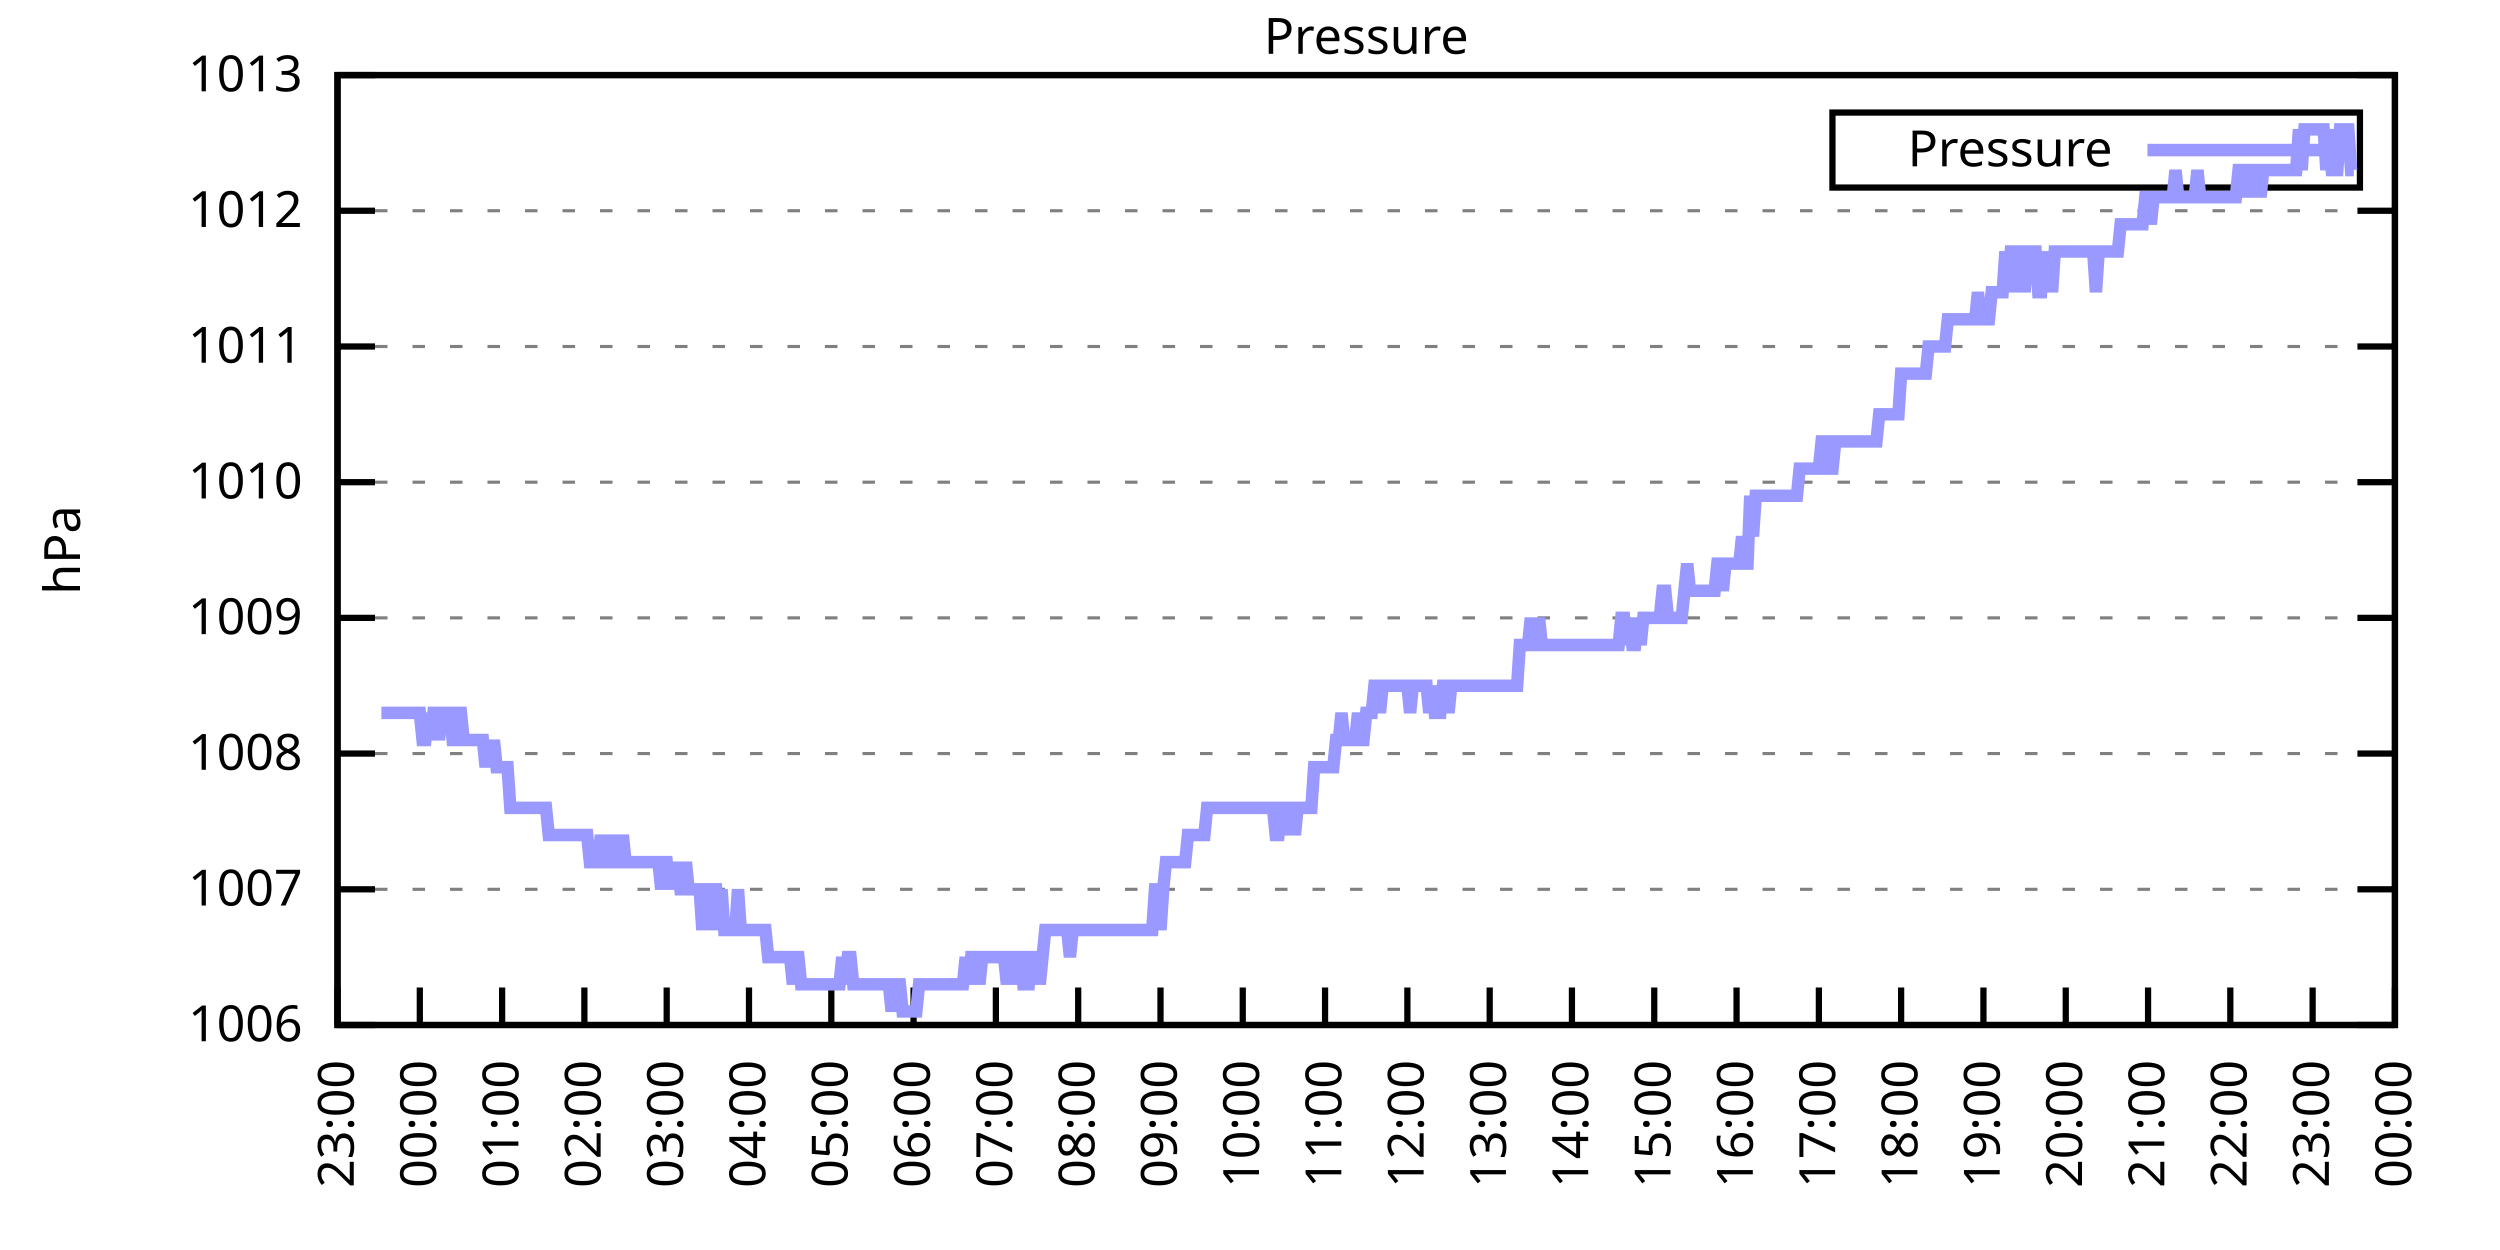
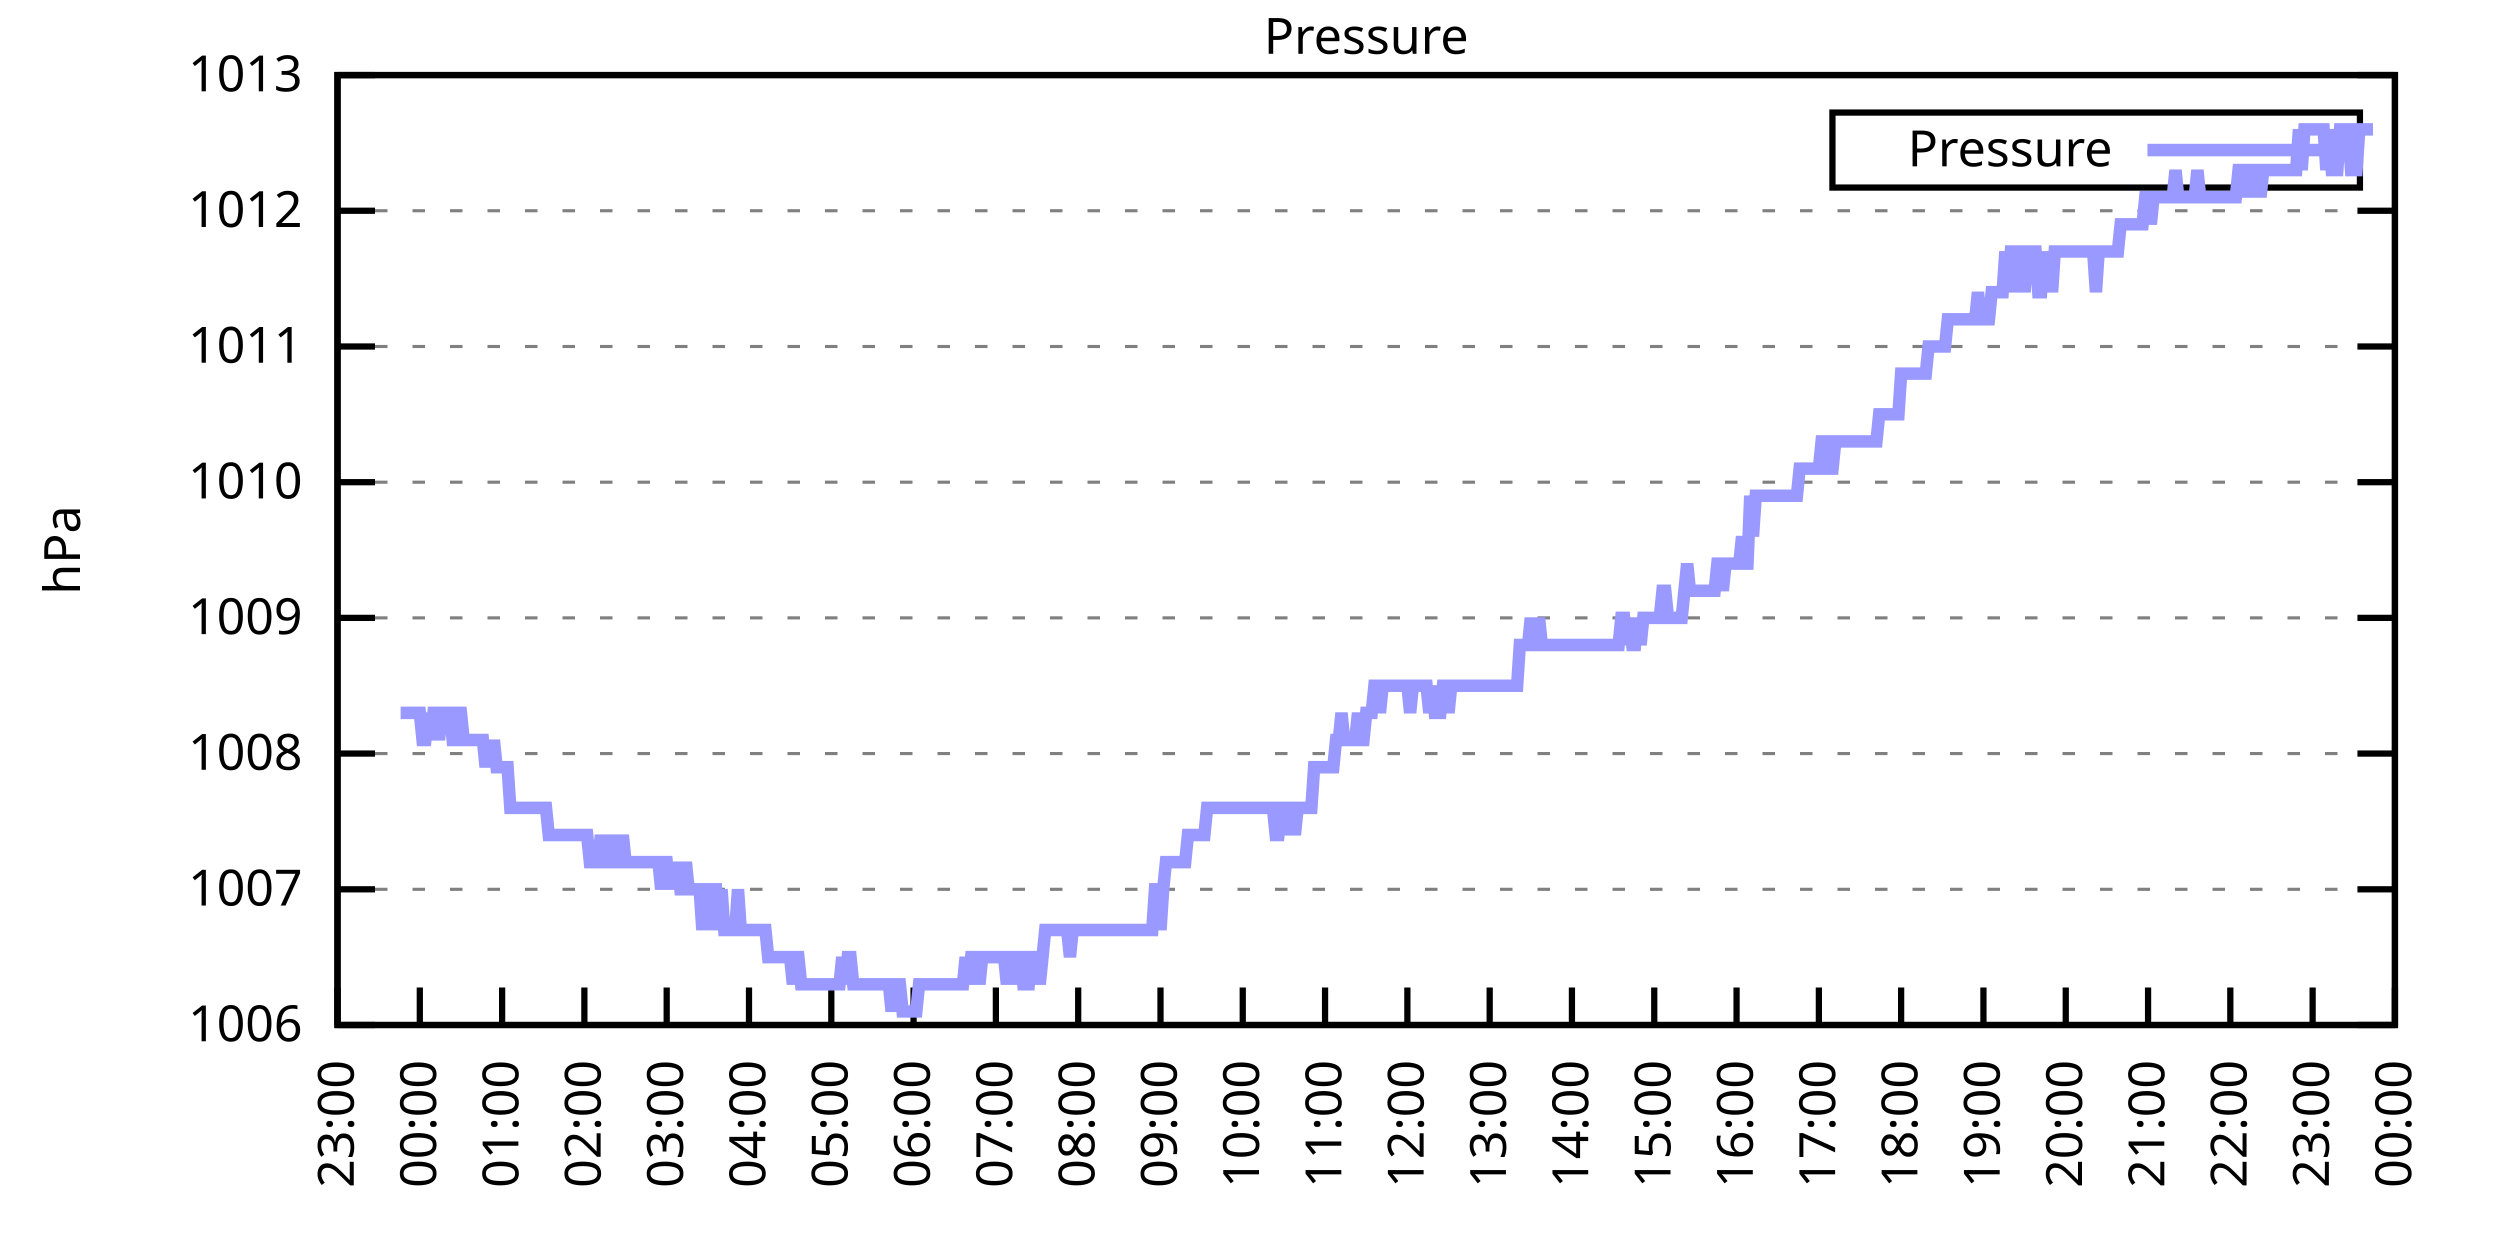
<svg xmlns="http://www.w3.org/2000/svg" xmlns:xlink="http://www.w3.org/1999/xlink" width="400" height="200" viewBox="0 0 400 200">
  <g id="gnuplot_canvas">
    <rect x="0" y="0" width="400" height="200" fill="none" />
    <defs>
      <circle id="gpDot" r="0.5" stroke-width="0.5" stroke="currentColor" />
      <path id="gpPt0" stroke-width="0.333" stroke="currentColor" d="M-1,0 h2 M0,-1 v2" />
      <path id="gpPt1" stroke-width="0.333" stroke="currentColor" d="M-1,-1 L1,1 M1,-1 L-1,1" />
      <path id="gpPt2" stroke-width="0.333" stroke="currentColor" d="M-1,0 L1,0 M0,-1 L0,1 M-1,-1 L1,1 M-1,1 L1,-1" />
      <rect id="gpPt3" stroke-width="0.333" stroke="currentColor" x="-1" y="-1" width="2" height="2" />
      <rect id="gpPt4" stroke-width="0.333" stroke="currentColor" fill="currentColor" x="-1" y="-1" width="2" height="2" />
      <circle id="gpPt5" stroke-width="0.333" stroke="currentColor" cx="0" cy="0" r="1" />
      <use xlink:href="#gpPt5" id="gpPt6" fill="currentColor" stroke="none" />
      <path id="gpPt7" stroke-width="0.333" stroke="currentColor" d="M0,-1.33 L-1.33,0.67 L1.33,0.67 z" />
      <use xlink:href="#gpPt7" id="gpPt8" fill="currentColor" stroke="none" />
      <use xlink:href="#gpPt7" id="gpPt9" stroke="currentColor" transform="rotate(180)" />
      <use xlink:href="#gpPt9" id="gpPt10" fill="currentColor" stroke="none" />
      <use xlink:href="#gpPt3" id="gpPt11" stroke="currentColor" transform="rotate(45)" />
      <use xlink:href="#gpPt11" id="gpPt12" fill="currentColor" stroke="none" />
      <path id="gpPt13" stroke-width="0.333" stroke="currentColor" d="M0,1.330 L1.265,0.411 L0.782,-1.067 L-0.782,-1.076 L-1.265,0.411 z" />
      <use xlink:href="#gpPt13" id="gpPt14" fill="currentColor" stroke="none" />
      <filter id="textbox" filterUnits="objectBoundingBox" x="0" y="0" height="1" width="1">
        <feFlood flood-color="white" flood-opacity="1" result="bgnd" />
        <feComposite in="SourceGraphic" in2="bgnd" operator="atop" />
      </filter>
      <filter id="greybox" filterUnits="objectBoundingBox" x="0" y="0" height="1" width="1">
        <feFlood flood-color="lightgrey" flood-opacity="1" result="grey" />
        <feComposite in="SourceGraphic" in2="grey" operator="atop" />
      </filter>
    </defs>
    <g fill="none" color="white" stroke="currentColor" stroke-width="1.00" stroke-linecap="butt" stroke-linejoin="miter">
</g>
    <g fill="none" color="black" stroke="currentColor" stroke-width="1.00" stroke-linecap="butt" stroke-linejoin="miter">
      <g stroke="none" shape-rendering="crispEdges">
        <polygon fill="rgb(255, 255, 255)" points="54.00,164.00 383.18,164.00 383.18,12.02 54.00,12.02 " />
      </g>
    </g>
    <g fill="none" color="black" stroke="currentColor" stroke-width="1.00" stroke-linecap="butt" stroke-linejoin="miter">
</g>
    <g fill="none" color="black" stroke="black" stroke-width="0.50" stroke-linecap="butt" stroke-linejoin="miter">
</g>
    <g fill="none" color="gray" stroke="currentColor" stroke-width="0.50" stroke-linecap="butt" stroke-linejoin="miter">
      <path stroke="gray" stroke-dasharray="2,4" class="gridline" d="M54.00,164.00 L383.19,164.00  " />
    </g>
    <g fill="none" color="gray" stroke="gray" stroke-width="1.00" stroke-linecap="butt" stroke-linejoin="miter">
</g>
    <g fill="none" color="black" stroke="currentColor" stroke-width="1.00" stroke-linecap="butt" stroke-linejoin="miter">
      <path stroke="black" d="M54.00,164.00 L60.00,164.00 M383.19,164.00 L377.19,164.00  " />
      <g transform="translate(48.40,166.60)" stroke="none" fill="black" font-family="Sans" font-size="8.00" text-anchor="end">
        <text>
          <tspan font-family="Sans"> 1006</tspan>
        </text>
      </g>
    </g>
    <g fill="none" color="black" stroke="currentColor" stroke-width="1.00" stroke-linecap="butt" stroke-linejoin="miter">
</g>
    <g fill="none" color="black" stroke="black" stroke-width="0.50" stroke-linecap="butt" stroke-linejoin="miter">
</g>
    <g fill="none" color="gray" stroke="currentColor" stroke-width="0.50" stroke-linecap="butt" stroke-linejoin="miter">
      <path stroke="gray" stroke-dasharray="2,4" class="gridline" d="M54.00,142.29 L383.19,142.29  " />
    </g>
    <g fill="none" color="gray" stroke="gray" stroke-width="1.00" stroke-linecap="butt" stroke-linejoin="miter">
</g>
    <g fill="none" color="black" stroke="currentColor" stroke-width="1.00" stroke-linecap="butt" stroke-linejoin="miter">
      <path stroke="black" d="M54.00,142.29 L60.00,142.29 M383.19,142.29 L377.19,142.29  " />
      <g transform="translate(48.40,144.89)" stroke="none" fill="black" font-family="Sans" font-size="8.00" text-anchor="end">
        <text>
          <tspan font-family="Sans"> 1007</tspan>
        </text>
      </g>
    </g>
    <g fill="none" color="black" stroke="currentColor" stroke-width="1.00" stroke-linecap="butt" stroke-linejoin="miter">
</g>
    <g fill="none" color="black" stroke="black" stroke-width="0.50" stroke-linecap="butt" stroke-linejoin="miter">
</g>
    <g fill="none" color="gray" stroke="currentColor" stroke-width="0.50" stroke-linecap="butt" stroke-linejoin="miter">
      <path stroke="gray" stroke-dasharray="2,4" class="gridline" d="M54.00,120.57 L383.19,120.57  " />
    </g>
    <g fill="none" color="gray" stroke="gray" stroke-width="1.00" stroke-linecap="butt" stroke-linejoin="miter">
</g>
    <g fill="none" color="black" stroke="currentColor" stroke-width="1.00" stroke-linecap="butt" stroke-linejoin="miter">
      <path stroke="black" d="M54.00,120.57 L60.00,120.57 M383.19,120.57 L377.19,120.57  " />
      <g transform="translate(48.40,123.17)" stroke="none" fill="black" font-family="Sans" font-size="8.00" text-anchor="end">
        <text>
          <tspan font-family="Sans"> 1008</tspan>
        </text>
      </g>
    </g>
    <g fill="none" color="black" stroke="currentColor" stroke-width="1.00" stroke-linecap="butt" stroke-linejoin="miter">
</g>
    <g fill="none" color="black" stroke="black" stroke-width="0.50" stroke-linecap="butt" stroke-linejoin="miter">
</g>
    <g fill="none" color="gray" stroke="currentColor" stroke-width="0.50" stroke-linecap="butt" stroke-linejoin="miter">
      <path stroke="gray" stroke-dasharray="2,4" class="gridline" d="M54.00,98.86 L383.19,98.86  " />
    </g>
    <g fill="none" color="gray" stroke="gray" stroke-width="1.00" stroke-linecap="butt" stroke-linejoin="miter">
</g>
    <g fill="none" color="black" stroke="currentColor" stroke-width="1.00" stroke-linecap="butt" stroke-linejoin="miter">
      <path stroke="black" d="M54.00,98.86 L60.00,98.86 M383.19,98.86 L377.19,98.86  " />
      <g transform="translate(48.40,101.46)" stroke="none" fill="black" font-family="Sans" font-size="8.00" text-anchor="end">
        <text>
          <tspan font-family="Sans"> 1009</tspan>
        </text>
      </g>
    </g>
    <g fill="none" color="black" stroke="currentColor" stroke-width="1.00" stroke-linecap="butt" stroke-linejoin="miter">
</g>
    <g fill="none" color="black" stroke="black" stroke-width="0.50" stroke-linecap="butt" stroke-linejoin="miter">
</g>
    <g fill="none" color="gray" stroke="currentColor" stroke-width="0.50" stroke-linecap="butt" stroke-linejoin="miter">
      <path stroke="gray" stroke-dasharray="2,4" class="gridline" d="M54.00,77.15 L383.19,77.15  " />
    </g>
    <g fill="none" color="gray" stroke="gray" stroke-width="1.00" stroke-linecap="butt" stroke-linejoin="miter">
</g>
    <g fill="none" color="black" stroke="currentColor" stroke-width="1.00" stroke-linecap="butt" stroke-linejoin="miter">
      <path stroke="black" d="M54.00,77.15 L60.00,77.15 M383.19,77.15 L377.19,77.15  " />
      <g transform="translate(48.40,79.75)" stroke="none" fill="black" font-family="Sans" font-size="8.00" text-anchor="end">
        <text>
          <tspan font-family="Sans"> 1010</tspan>
        </text>
      </g>
    </g>
    <g fill="none" color="black" stroke="currentColor" stroke-width="1.00" stroke-linecap="butt" stroke-linejoin="miter">
</g>
    <g fill="none" color="black" stroke="black" stroke-width="0.50" stroke-linecap="butt" stroke-linejoin="miter">
</g>
    <g fill="none" color="gray" stroke="currentColor" stroke-width="0.50" stroke-linecap="butt" stroke-linejoin="miter">
      <path stroke="gray" stroke-dasharray="2,4" class="gridline" d="M54.00,55.44 L383.19,55.44  " />
    </g>
    <g fill="none" color="gray" stroke="gray" stroke-width="1.00" stroke-linecap="butt" stroke-linejoin="miter">
</g>
    <g fill="none" color="black" stroke="currentColor" stroke-width="1.00" stroke-linecap="butt" stroke-linejoin="miter">
      <path stroke="black" d="M54.00,55.44 L60.00,55.44 M383.19,55.44 L377.19,55.44  " />
      <g transform="translate(48.40,58.04)" stroke="none" fill="black" font-family="Sans" font-size="8.00" text-anchor="end">
        <text>
          <tspan font-family="Sans"> 1011</tspan>
        </text>
      </g>
    </g>
    <g fill="none" color="black" stroke="currentColor" stroke-width="1.00" stroke-linecap="butt" stroke-linejoin="miter">
</g>
    <g fill="none" color="black" stroke="black" stroke-width="0.50" stroke-linecap="butt" stroke-linejoin="miter">
</g>
    <g fill="none" color="gray" stroke="currentColor" stroke-width="0.50" stroke-linecap="butt" stroke-linejoin="miter">
      <path stroke="gray" stroke-dasharray="2,4" class="gridline" d="M54.00,33.72 L383.19,33.72  " />
    </g>
    <g fill="none" color="gray" stroke="gray" stroke-width="1.00" stroke-linecap="butt" stroke-linejoin="miter">
</g>
    <g fill="none" color="black" stroke="currentColor" stroke-width="1.00" stroke-linecap="butt" stroke-linejoin="miter">
      <path stroke="black" d="M54.00,33.72 L60.00,33.72 M383.19,33.72 L377.19,33.72  " />
      <g transform="translate(48.40,36.32)" stroke="none" fill="black" font-family="Sans" font-size="8.00" text-anchor="end">
        <text>
          <tspan font-family="Sans"> 1012</tspan>
        </text>
      </g>
    </g>
    <g fill="none" color="black" stroke="currentColor" stroke-width="1.00" stroke-linecap="butt" stroke-linejoin="miter">
</g>
    <g fill="none" color="black" stroke="black" stroke-width="0.50" stroke-linecap="butt" stroke-linejoin="miter">
</g>
    <g fill="none" color="gray" stroke="currentColor" stroke-width="0.50" stroke-linecap="butt" stroke-linejoin="miter">
      <path stroke="gray" stroke-dasharray="2,4" class="gridline" d="M54.00,12.01 L383.19,12.01  " />
    </g>
    <g fill="none" color="gray" stroke="gray" stroke-width="1.00" stroke-linecap="butt" stroke-linejoin="miter">
</g>
    <g fill="none" color="black" stroke="currentColor" stroke-width="1.00" stroke-linecap="butt" stroke-linejoin="miter">
      <path stroke="black" d="M54.00,12.01 L60.00,12.01 M383.19,12.01 L377.19,12.01  " />
      <g transform="translate(48.40,14.61)" stroke="none" fill="black" font-family="Sans" font-size="8.00" text-anchor="end">
        <text>
          <tspan font-family="Sans"> 1013</tspan>
        </text>
      </g>
    </g>
    <g fill="none" color="black" stroke="currentColor" stroke-width="1.00" stroke-linecap="butt" stroke-linejoin="miter">
      <path stroke="black" d="M54.00,164.00 L54.00,158.00  " />
      <g transform="translate(56.60,169.60) rotate(270.00)" stroke="none" fill="black" font-family="Sans" font-size="8.00" text-anchor="end">
        <text>
          <tspan font-family="Sans">23:00</tspan>
        </text>
      </g>
    </g>
    <g fill="none" color="black" stroke="currentColor" stroke-width="1.00" stroke-linecap="butt" stroke-linejoin="miter">
      <path stroke="black" d="M67.17,164.00 L67.17,158.00  " />
      <g transform="translate(69.77,169.60) rotate(270.00)" stroke="none" fill="black" font-family="Sans" font-size="8.00" text-anchor="end">
        <text>
          <tspan font-family="Sans">00:00</tspan>
        </text>
      </g>
    </g>
    <g fill="none" color="black" stroke="currentColor" stroke-width="1.00" stroke-linecap="butt" stroke-linejoin="miter">
      <path stroke="black" d="M80.34,164.00 L80.34,158.00  " />
      <g transform="translate(82.94,169.60) rotate(270.00)" stroke="none" fill="black" font-family="Sans" font-size="8.00" text-anchor="end">
        <text>
          <tspan font-family="Sans">01:00</tspan>
        </text>
      </g>
    </g>
    <g fill="none" color="black" stroke="currentColor" stroke-width="1.00" stroke-linecap="butt" stroke-linejoin="miter">
      <path stroke="black" d="M93.50,164.00 L93.50,158.00  " />
      <g transform="translate(96.10,169.60) rotate(270.00)" stroke="none" fill="black" font-family="Sans" font-size="8.00" text-anchor="end">
        <text>
          <tspan font-family="Sans">02:00</tspan>
        </text>
      </g>
    </g>
    <g fill="none" color="black" stroke="currentColor" stroke-width="1.00" stroke-linecap="butt" stroke-linejoin="miter">
      <path stroke="black" d="M106.67,164.00 L106.67,158.00  " />
      <g transform="translate(109.27,169.60) rotate(270.00)" stroke="none" fill="black" font-family="Sans" font-size="8.00" text-anchor="end">
        <text>
          <tspan font-family="Sans">03:00</tspan>
        </text>
      </g>
    </g>
    <g fill="none" color="black" stroke="currentColor" stroke-width="1.00" stroke-linecap="butt" stroke-linejoin="miter">
      <path stroke="black" d="M119.84,164.00 L119.84,158.00  " />
      <g transform="translate(122.44,169.60) rotate(270.00)" stroke="none" fill="black" font-family="Sans" font-size="8.00" text-anchor="end">
        <text>
          <tspan font-family="Sans">04:00</tspan>
        </text>
      </g>
    </g>
    <g fill="none" color="black" stroke="currentColor" stroke-width="1.00" stroke-linecap="butt" stroke-linejoin="miter">
      <path stroke="black" d="M133.01,164.00 L133.01,158.00  " />
      <g transform="translate(135.61,169.60) rotate(270.00)" stroke="none" fill="black" font-family="Sans" font-size="8.00" text-anchor="end">
        <text>
          <tspan font-family="Sans">05:00</tspan>
        </text>
      </g>
    </g>
    <g fill="none" color="black" stroke="currentColor" stroke-width="1.00" stroke-linecap="butt" stroke-linejoin="miter">
      <path stroke="black" d="M146.17,164.00 L146.17,158.00  " />
      <g transform="translate(148.77,169.60) rotate(270.00)" stroke="none" fill="black" font-family="Sans" font-size="8.00" text-anchor="end">
        <text>
          <tspan font-family="Sans">06:00</tspan>
        </text>
      </g>
    </g>
    <g fill="none" color="black" stroke="currentColor" stroke-width="1.00" stroke-linecap="butt" stroke-linejoin="miter">
      <path stroke="black" d="M159.34,164.00 L159.34,158.00  " />
      <g transform="translate(161.94,169.60) rotate(270.00)" stroke="none" fill="black" font-family="Sans" font-size="8.00" text-anchor="end">
        <text>
          <tspan font-family="Sans">07:00</tspan>
        </text>
      </g>
    </g>
    <g fill="none" color="black" stroke="currentColor" stroke-width="1.00" stroke-linecap="butt" stroke-linejoin="miter">
      <path stroke="black" d="M172.51,164.00 L172.51,158.00  " />
      <g transform="translate(175.11,169.60) rotate(270.00)" stroke="none" fill="black" font-family="Sans" font-size="8.00" text-anchor="end">
        <text>
          <tspan font-family="Sans">08:00</tspan>
        </text>
      </g>
    </g>
    <g fill="none" color="black" stroke="currentColor" stroke-width="1.00" stroke-linecap="butt" stroke-linejoin="miter">
      <path stroke="black" d="M185.68,164.00 L185.68,158.00  " />
      <g transform="translate(188.28,169.60) rotate(270.00)" stroke="none" fill="black" font-family="Sans" font-size="8.00" text-anchor="end">
        <text>
          <tspan font-family="Sans">09:00</tspan>
        </text>
      </g>
    </g>
    <g fill="none" color="black" stroke="currentColor" stroke-width="1.00" stroke-linecap="butt" stroke-linejoin="miter">
      <path stroke="black" d="M198.84,164.00 L198.84,158.00  " />
      <g transform="translate(201.44,169.60) rotate(270.00)" stroke="none" fill="black" font-family="Sans" font-size="8.00" text-anchor="end">
        <text>
          <tspan font-family="Sans">10:00</tspan>
        </text>
      </g>
    </g>
    <g fill="none" color="black" stroke="currentColor" stroke-width="1.00" stroke-linecap="butt" stroke-linejoin="miter">
      <path stroke="black" d="M212.01,164.00 L212.01,158.00  " />
      <g transform="translate(214.61,169.60) rotate(270.00)" stroke="none" fill="black" font-family="Sans" font-size="8.00" text-anchor="end">
        <text>
          <tspan font-family="Sans">11:00</tspan>
        </text>
      </g>
    </g>
    <g fill="none" color="black" stroke="currentColor" stroke-width="1.00" stroke-linecap="butt" stroke-linejoin="miter">
      <path stroke="black" d="M225.18,164.00 L225.18,158.00  " />
      <g transform="translate(227.78,169.60) rotate(270.00)" stroke="none" fill="black" font-family="Sans" font-size="8.00" text-anchor="end">
        <text>
          <tspan font-family="Sans">12:00</tspan>
        </text>
      </g>
    </g>
    <g fill="none" color="black" stroke="currentColor" stroke-width="1.00" stroke-linecap="butt" stroke-linejoin="miter">
      <path stroke="black" d="M238.35,164.00 L238.35,158.00  " />
      <g transform="translate(240.95,169.60) rotate(270.00)" stroke="none" fill="black" font-family="Sans" font-size="8.00" text-anchor="end">
        <text>
          <tspan font-family="Sans">13:00</tspan>
        </text>
      </g>
    </g>
    <g fill="none" color="black" stroke="currentColor" stroke-width="1.00" stroke-linecap="butt" stroke-linejoin="miter">
      <path stroke="black" d="M251.51,164.00 L251.51,158.00  " />
      <g transform="translate(254.11,169.60) rotate(270.00)" stroke="none" fill="black" font-family="Sans" font-size="8.00" text-anchor="end">
        <text>
          <tspan font-family="Sans">14:00</tspan>
        </text>
      </g>
    </g>
    <g fill="none" color="black" stroke="currentColor" stroke-width="1.00" stroke-linecap="butt" stroke-linejoin="miter">
      <path stroke="black" d="M264.68,164.00 L264.68,158.00  " />
      <g transform="translate(267.28,169.60) rotate(270.00)" stroke="none" fill="black" font-family="Sans" font-size="8.00" text-anchor="end">
        <text>
          <tspan font-family="Sans">15:00</tspan>
        </text>
      </g>
    </g>
    <g fill="none" color="black" stroke="currentColor" stroke-width="1.00" stroke-linecap="butt" stroke-linejoin="miter">
      <path stroke="black" d="M277.85,164.00 L277.85,158.00  " />
      <g transform="translate(280.45,169.60) rotate(270.00)" stroke="none" fill="black" font-family="Sans" font-size="8.00" text-anchor="end">
        <text>
          <tspan font-family="Sans">16:00</tspan>
        </text>
      </g>
    </g>
    <g fill="none" color="black" stroke="currentColor" stroke-width="1.00" stroke-linecap="butt" stroke-linejoin="miter">
      <path stroke="black" d="M291.02,164.00 L291.02,158.00  " />
      <g transform="translate(293.62,169.60) rotate(270.00)" stroke="none" fill="black" font-family="Sans" font-size="8.00" text-anchor="end">
        <text>
          <tspan font-family="Sans">17:00</tspan>
        </text>
      </g>
    </g>
    <g fill="none" color="black" stroke="currentColor" stroke-width="1.00" stroke-linecap="butt" stroke-linejoin="miter">
      <path stroke="black" d="M304.18,164.00 L304.18,158.00  " />
      <g transform="translate(306.78,169.60) rotate(270.00)" stroke="none" fill="black" font-family="Sans" font-size="8.00" text-anchor="end">
        <text>
          <tspan font-family="Sans">18:00</tspan>
        </text>
      </g>
    </g>
    <g fill="none" color="black" stroke="currentColor" stroke-width="1.00" stroke-linecap="butt" stroke-linejoin="miter">
      <path stroke="black" d="M317.35,164.00 L317.35,158.00  " />
      <g transform="translate(319.95,169.60) rotate(270.00)" stroke="none" fill="black" font-family="Sans" font-size="8.00" text-anchor="end">
        <text>
          <tspan font-family="Sans">19:00</tspan>
        </text>
      </g>
    </g>
    <g fill="none" color="black" stroke="currentColor" stroke-width="1.00" stroke-linecap="butt" stroke-linejoin="miter">
      <path stroke="black" d="M330.52,164.00 L330.52,158.00  " />
      <g transform="translate(333.12,169.60) rotate(270.00)" stroke="none" fill="black" font-family="Sans" font-size="8.00" text-anchor="end">
        <text>
          <tspan font-family="Sans">20:00</tspan>
        </text>
      </g>
    </g>
    <g fill="none" color="black" stroke="currentColor" stroke-width="1.00" stroke-linecap="butt" stroke-linejoin="miter">
      <path stroke="black" d="M343.69,164.00 L343.69,158.00  " />
      <g transform="translate(346.29,169.60) rotate(270.00)" stroke="none" fill="black" font-family="Sans" font-size="8.00" text-anchor="end">
        <text>
          <tspan font-family="Sans">21:00</tspan>
        </text>
      </g>
    </g>
    <g fill="none" color="black" stroke="currentColor" stroke-width="1.00" stroke-linecap="butt" stroke-linejoin="miter">
      <path stroke="black" d="M356.85,164.00 L356.85,158.00  " />
      <g transform="translate(359.45,169.60) rotate(270.00)" stroke="none" fill="black" font-family="Sans" font-size="8.00" text-anchor="end">
        <text>
          <tspan font-family="Sans">22:00</tspan>
        </text>
      </g>
    </g>
    <g fill="none" color="black" stroke="currentColor" stroke-width="1.00" stroke-linecap="butt" stroke-linejoin="miter">
      <path stroke="black" d="M370.02,164.00 L370.02,158.00  " />
      <g transform="translate(372.62,169.60) rotate(270.00)" stroke="none" fill="black" font-family="Sans" font-size="8.00" text-anchor="end">
        <text>
          <tspan font-family="Sans">23:00</tspan>
        </text>
      </g>
    </g>
    <g fill="none" color="black" stroke="currentColor" stroke-width="1.00" stroke-linecap="butt" stroke-linejoin="miter">
      <path stroke="black" d="M383.19,164.00 L383.19,158.00  " />
      <g transform="translate(385.79,169.60) rotate(270.00)" stroke="none" fill="black" font-family="Sans" font-size="8.00" text-anchor="end">
        <text>
          <tspan font-family="Sans">00:00</tspan>
        </text>
      </g>
    </g>
    <g fill="none" color="black" stroke="currentColor" stroke-width="1.00" stroke-linecap="butt" stroke-linejoin="miter">
</g>
    <g fill="none" color="black" stroke="currentColor" stroke-width="1.00" stroke-linecap="butt" stroke-linejoin="miter">
      <path stroke="black" d="M54.00,12.01 L54.00,164.00 L383.19,164.00 L383.19,12.01 L54.00,12.01 Z  " />
    </g>
    <g fill="none" color="black" stroke="currentColor" stroke-width="1.00" stroke-linecap="butt" stroke-linejoin="miter">
</g>
    <g fill="none" color="black" stroke="currentColor" stroke-width="1.00" stroke-linecap="butt" stroke-linejoin="miter">
      <path stroke="black" d="M293.19,30.01 L293.19,18.01 L377.59,18.01 L377.59,30.01 L293.19,30.01 Z  " />
    </g>
    <g id="Pressure_plot_1">
      <g fill="none" color="white" stroke="black" stroke-width="2.00" stroke-linecap="butt" stroke-linejoin="miter">
</g>
      <g fill="none" color="black" stroke="currentColor" stroke-width="2.00" stroke-linecap="butt" stroke-linejoin="miter">
        <g transform="translate(337.99,26.61)" stroke="none" fill="black" font-family="Sans" font-size="8.00" text-anchor="end">
          <text>
            <tspan font-family="Sans">Pressure</tspan>
          </text>
        </g>
      </g>
      <g fill="none" color="black" stroke="currentColor" stroke-width="2.00" stroke-linecap="butt" stroke-linejoin="miter">
-         <path stroke="rgb(153, 153, 255)" d="M343.59,24.01 L371.99,24.01 M61.02,114.06 L61.46,114.06 L61.90,114.06 L62.34,114.06 L62.78,114.06 L63.22,114.06   L63.66,114.06 L64.10,114.06 L64.53,114.06 L64.97,114.06 L65.41,114.06 L65.85,114.06 L66.29,114.06 L66.73,114.06   L67.17,114.06 L67.61,118.40 L68.05,118.40 L68.48,114.06 L68.92,118.40 L69.36,114.06 L69.80,114.06 L70.24,118.40   L70.68,114.06 L71.12,114.06 L71.56,114.06 L72.00,114.06 L72.43,118.40 L72.87,118.40 L73.31,114.06 L73.75,114.06   L74.19,118.40 L74.63,118.40 L75.07,118.40 L75.51,118.40 L75.95,118.40 L76.38,118.40 L76.82,118.40 L77.26,118.40   L77.70,122.75 L78.14,118.40 L78.58,122.75 L79.02,118.40 L79.46,122.75 L79.90,122.75 L80.34,122.75 L80.77,122.75   L81.21,122.75 L81.65,129.26 L82.09,129.26 L82.53,129.26 L82.97,129.26 L83.41,129.26 L83.85,129.26 L84.29,129.26   L84.72,129.26 L85.16,129.26 L85.60,129.26 L86.04,129.26 L86.48,129.26 L86.92,129.26 L87.36,129.26 L87.80,133.60   L88.24,133.60 L88.67,133.60 L89.11,133.60 L89.55,133.60 L89.99,133.60 L90.43,133.60 L90.87,133.60 L91.31,133.60   L91.75,133.60 L92.19,133.60 L92.62,133.60 L93.06,133.60 L93.50,133.60 L93.94,133.60 L94.38,137.94 L94.82,137.94   L95.26,137.94 L95.70,137.94 L96.14,133.60 L96.58,137.94 L97.01,137.94 L97.45,133.60 L97.89,137.94 L98.33,133.60   L98.77,137.94 L99.21,137.94 L99.65,133.60 L100.09,137.94 L100.53,137.94 L100.96,137.94 L101.40,137.94 L101.84,137.94   L102.28,137.94 L102.72,137.94 L103.16,137.94 L103.60,137.94 L104.04,137.94 L104.48,137.94 L104.91,137.94 L105.35,137.94   L105.79,142.29 L106.23,137.94 L106.67,137.94 L107.11,142.29 L107.55,137.94 L107.99,142.29 L108.43,137.94 L108.87,142.29   L109.30,142.29 L109.74,137.94 L110.18,142.29 L110.62,142.29 L111.06,142.29 L111.50,142.29 L111.94,142.29 L112.38,148.80   L112.82,142.29 L113.25,148.80 L113.69,142.29 L114.13,142.29 L114.57,142.29 L115.01,148.80 L115.45,142.29 L115.89,148.80   L116.33,148.80 L116.77,148.80 L117.20,148.80 L117.64,148.80 L118.08,142.29 L118.52,148.80 L118.96,148.80 L119.40,148.80   L119.84,148.80 L120.28,148.80 L120.72,148.80 L121.15,148.80 L121.59,148.80 L122.03,148.80 L122.47,148.80 L122.91,153.14   L123.35,153.14 L123.79,153.14 L124.23,153.14 L124.67,153.14 L125.11,153.14 L125.54,153.14 L125.98,153.14 L126.42,153.14   L126.86,157.49 L127.30,153.14 L127.74,153.14 L128.18,157.49 L128.62,157.49 L129.06,157.49 L129.49,157.49 L129.93,157.49   L130.37,157.49 L130.81,157.49 L131.25,157.49 L131.69,157.49 L132.13,157.49 L132.57,157.49 L133.01,157.49 L133.44,157.49   L133.88,157.49 L134.32,157.49 L134.76,153.14 L135.20,157.49 L135.64,153.14 L136.08,153.14 L136.52,157.49 L136.96,157.49   L137.39,157.49 L137.83,157.49 L138.27,157.49 L138.71,157.49 L139.15,157.49 L139.59,157.49 L140.03,157.49 L140.47,157.49   L140.91,157.49 L141.35,157.49 L141.78,157.49 L142.22,157.49 L142.66,161.83 L143.10,157.49 L143.54,157.49 L143.98,157.49   L144.42,161.83 L144.86,161.83 L145.30,161.83 L145.73,161.83 L146.17,161.83 L146.61,161.83 L147.05,157.49 L147.49,157.49   L147.93,157.49 L148.37,157.49 L148.81,157.49 L149.25,157.49 L149.68,157.49 L150.12,157.49 L150.56,157.49 L151.00,157.49   L151.44,157.49 L151.88,157.49 L152.32,157.49 L152.76,157.49 L153.20,157.49 L153.63,157.49 L154.07,157.49 L154.51,153.14   L154.95,157.49 L155.39,153.14 L155.83,153.14 L156.27,153.14 L156.71,157.49 L157.15,153.14 L157.59,153.14 L158.02,153.14   L158.46,153.14 L158.90,153.14 L159.34,153.14 L159.78,153.14 L160.22,153.14 L160.66,153.14 L161.10,157.49 L161.54,153.14   L161.97,157.49 L162.41,153.14 L162.85,153.14 L163.29,153.14 L163.73,157.49 L164.17,157.49 L164.61,157.49 L165.05,153.14   L165.49,153.14 L165.92,153.14 L166.36,157.49 L166.80,153.14 L167.24,148.80 L167.68,148.80 L168.12,148.80 L168.56,148.80   L169.00,148.80 L169.44,148.80 L169.87,148.80 L170.31,148.80 L170.75,148.80 L171.19,153.14 L171.63,148.80 L172.07,148.80   L172.51,148.80 L172.95,148.80 L173.39,148.80 L173.83,148.80 L174.26,148.80 L174.70,148.80 L175.14,148.80 L175.58,148.80   L176.02,148.80 L176.46,148.80 L176.90,148.80 L177.34,148.80 L177.78,148.80 L178.21,148.80 L178.65,148.80 L179.09,148.80   L179.53,148.80 L179.97,148.80 L180.41,148.80 L180.85,148.80 L181.29,148.80 L181.73,148.80 L182.16,148.80 L182.60,148.80   L183.04,148.80 L183.48,148.80 L183.92,148.80 L184.36,148.80 L184.80,142.29 L185.24,142.29 L185.68,148.80 L186.11,142.29   L186.55,137.94 L186.99,137.94 L187.43,137.94 L187.87,137.94 L188.31,137.94 L188.75,137.94 L189.19,137.94 L189.63,137.94   L190.07,133.60 L190.50,133.60 L190.94,133.60 L191.38,133.60 L191.82,133.60 L192.26,133.60 L192.70,133.60 L193.14,129.26   L193.58,129.26 L194.02,129.26 L194.45,129.26 L194.89,129.26 L195.33,129.26 L195.77,129.26 L196.21,129.26 L196.65,129.26   L197.09,129.26 L197.53,129.26 L197.97,129.26 L198.40,129.26 L198.84,129.26 L199.28,129.26 L199.72,129.26 L200.16,129.26   L200.60,129.26 L201.04,129.26 L201.48,129.26 L201.92,129.26 L202.35,129.26 L202.79,129.26 L203.23,129.26 L203.67,129.26   L204.11,133.60 L204.55,133.60 L204.99,129.26 L205.43,129.26 L205.87,129.26 L206.31,133.60 L206.74,129.26 L207.18,133.60   L207.62,129.26 L208.06,129.26 L208.50,129.26 L208.94,129.26 L209.38,129.26 L209.82,129.26 L210.26,122.75 L210.69,122.75   L211.13,122.75 L211.57,122.75 L212.01,122.75 L212.45,122.75 L212.89,122.75 L213.33,122.75 L213.77,118.40 L214.21,118.40   L214.64,114.06 L215.08,118.40 L215.52,118.40 L215.96,118.40 L216.40,118.40 L216.84,118.40 L217.28,114.06 L217.72,118.40   L218.16,118.40 L218.60,114.06 L219.03,114.06 L219.47,114.06 L219.91,109.72 L220.35,109.72 L220.79,114.06 L221.23,109.72   L221.67,109.72 L222.11,109.72 L222.55,109.72 L222.98,109.72 L223.42,109.72 L223.86,109.72 L224.30,109.72 L224.74,109.72   L225.18,109.72 L225.62,114.06 L226.06,109.72 L226.50,109.72 L226.93,109.72 L227.37,109.72 L227.81,109.72 L228.25,109.72   L228.69,114.06 L229.13,109.72 L229.57,114.06 L230.01,114.06 L230.45,114.06 L230.88,109.72 L231.32,109.72 L231.76,114.06   L232.20,109.72 L232.64,109.72 L233.08,109.72 L233.52,109.72 L233.96,109.72 L234.40,109.72 L234.84,109.72 L235.27,109.72   L235.71,109.72 L236.15,109.72 L236.59,109.72 L237.03,109.72 L237.47,109.72 L237.91,109.72 L238.35,109.72 L238.79,109.72   L239.22,109.72 L239.66,109.72 L240.10,109.72 L240.54,109.72 L240.98,109.72 L241.42,109.72 L241.86,109.72 L242.30,109.72   L242.74,109.72 L243.17,103.20 L243.61,103.20 L244.05,103.20 L244.49,103.20 L244.93,98.86 L245.37,103.20 L245.81,103.20   L246.25,98.86 L246.69,103.20 L247.12,103.20 L247.56,103.20 L248.00,103.20 L248.44,103.20 L248.88,103.20 L249.32,103.20   L249.76,103.20 L250.20,103.20 L250.64,103.20 L251.08,103.20 L251.51,103.20 L251.95,103.20 L252.39,103.20 L252.83,103.20   L253.27,103.20 L253.71,103.20 L254.15,103.20 L254.59,103.20 L255.03,103.20 L255.46,103.20 L255.90,103.20 L256.34,103.20   L256.78,103.20 L257.22,103.20 L257.66,103.20 L258.10,103.20 L258.54,103.20 L258.98,103.20 L259.41,98.86 L259.85,98.86   L260.29,103.20 L260.73,98.86 L261.17,103.20 L261.61,103.20 L262.05,98.86 L262.49,103.20 L262.93,98.86 L263.36,98.86   L263.80,98.86 L264.24,98.86 L264.68,98.86 L265.12,98.86 L265.56,98.86 L266.00,94.52 L266.44,94.52 L266.88,98.86   L267.32,98.86 L267.75,98.86 L268.19,98.86 L268.63,98.86 L269.07,98.86 L269.51,94.52 L269.95,90.18 L270.39,94.52   L270.83,94.52 L271.27,94.52 L271.70,94.52 L272.14,94.52 L272.58,94.52 L273.02,94.52 L273.46,94.52 L273.90,94.52   L274.34,94.52 L274.78,90.18 L275.22,90.18 L275.65,94.52 L276.09,90.18 L276.53,90.18 L276.97,90.18 L277.41,90.18   L277.85,90.18 L278.29,90.18 L278.73,85.83 L279.17,90.18 L279.60,90.18 L280.04,79.32 L280.48,85.83 L280.92,79.32   L281.36,79.32 L281.80,79.32 L282.24,79.32 L282.68,79.32 L283.12,79.32 L283.56,79.32 L283.99,79.32 L284.43,79.32   L284.87,79.32 L285.31,79.32 L285.75,79.32 L286.19,79.32 L286.63,79.32 L287.07,79.32 L287.51,79.32 L287.94,74.98   L288.38,74.98 L288.82,74.98 L289.26,74.98 L289.70,74.98 L290.14,74.98 L290.58,74.98 L291.02,74.98 L291.46,70.63   L291.89,70.63 L292.33,74.98 L292.77,74.98 L293.21,74.98 L293.65,70.63 L294.09,70.63 L294.53,70.63 L294.97,70.63   L295.41,70.63 L295.84,70.63 L296.28,70.63 L296.72,70.63 L297.16,70.63 L297.60,70.63 L298.04,70.63 L298.48,70.63   L298.92,70.63 L299.36,70.63 L299.80,70.63 L300.23,70.63 L300.67,66.29 L301.11,66.29 L301.55,66.29 L301.99,66.29   L302.43,66.29 L302.87,66.29 L303.31,66.29 L303.75,66.29 L304.18,59.78 L304.62,59.78 L305.06,59.78 L305.50,59.78   L305.94,59.78 L306.38,59.78 L306.82,59.78 L307.26,59.78 L307.70,59.78 L308.13,59.78 L308.57,55.44 L309.01,55.44   L309.45,55.44 L309.89,55.44 L310.33,55.44 L310.77,55.44 L311.21,55.44 L311.65,51.09 L312.08,51.09 L312.52,51.09   L312.96,51.09 L313.40,51.09 L313.84,51.09 L314.28,51.09 L314.72,51.09 L315.16,51.09 L315.60,51.09 L316.04,51.09   L316.47,46.75 L316.91,51.09 L317.35,51.09 L317.79,51.09 L318.23,51.09 L318.67,46.75 L319.11,46.75 L319.55,46.75   L319.99,46.75 L320.42,46.75 L320.86,40.24 L321.30,46.75 L321.74,40.24 L322.18,40.24 L322.62,46.75 L323.06,40.24   L323.50,40.24 L323.94,46.75 L324.37,40.24 L324.81,40.24 L325.25,40.24 L325.69,40.24 L326.13,46.75 L326.57,46.75   L327.01,40.24 L327.45,46.75 L327.89,40.24 L328.33,46.75 L328.76,40.24 L329.20,40.24 L329.64,40.24 L330.08,40.24   L330.52,40.24 L330.96,40.24 L331.40,40.24 L331.84,40.24 L332.28,40.24 L332.71,40.24 L333.15,40.24 L333.59,40.24   L334.03,40.24 L334.47,40.24 L334.91,40.24 L335.35,46.75 L335.79,40.24 L336.23,40.24 L336.66,40.24 L337.10,40.24   L337.54,40.24 L337.98,40.24 L338.42,40.24 L338.86,40.24 L339.30,35.89 L339.74,35.89 L340.18,35.89 L340.61,35.89   L341.05,35.89 L341.49,35.89 L341.93,35.89 L342.37,35.89 L342.81,35.89 L343.25,31.55 L343.69,31.55 L344.13,35.89   L344.57,31.55 L345.00,31.55 L345.44,31.55 L345.88,31.55 L346.32,31.55 L346.76,31.55 L347.20,31.55 L347.64,31.55   L348.08,27.21 L348.52,31.55 L348.95,31.55 L349.39,31.55 L349.83,31.55 L350.27,31.55 L350.71,31.55 L351.15,31.55   L351.59,27.21 L352.03,31.55 L352.47,31.55 L352.90,31.55 L353.34,31.55 L353.78,31.55 L354.22,31.55 L354.66,31.55   L355.10,31.55 L355.54,31.55 L355.98,31.55 L356.42,31.55 L356.85,31.55 L357.29,31.55 L357.73,31.55 L358.17,27.21   L358.61,27.21 L359.05,31.55 L359.49,27.21 L359.93,31.55 L360.37,27.21 L360.81,27.21 L361.24,27.21 L361.68,31.55   L362.12,27.21 L362.56,27.21 L363.00,27.21 L363.44,27.21 L363.88,27.21 L364.32,27.21 L364.76,27.21 L365.19,27.21   L365.63,27.21 L366.07,27.21 L366.51,27.21 L366.95,27.21 L367.39,27.21 L367.83,20.70 L368.27,27.21 L368.71,20.70   L369.14,20.70 L369.58,20.70 L370.02,20.70 L370.46,20.70 L370.90,20.70 L371.34,20.70 L371.78,20.70 L372.22,27.21   L372.66,20.70 L373.09,27.21 L373.53,27.21 L373.97,27.21 L374.41,20.70 L374.85,20.70 L375.29,20.70 L375.73,20.70   L376.17,27.21 L376.61,27.21  " />
+         <path stroke="rgb(153, 153, 255)" d="M343.59,24.01 L371.99,24.01 M64.10,114.06 L64.53,114.06 L64.97,114.06 L65.41,114.06 L65.85,114.06 L66.29,114.06   L66.73,114.06 L67.17,114.06 L67.61,118.40 L68.05,118.40 L68.48,114.06 L68.92,118.40 L69.36,114.06 L69.80,114.06   L70.24,118.40 L70.68,114.06 L71.12,114.06 L71.56,114.06 L72.00,114.06 L72.43,118.40 L72.87,118.40 L73.31,114.06   L73.75,114.06 L74.19,118.40 L74.63,118.40 L75.07,118.40 L75.51,118.40 L75.95,118.40 L76.38,118.40 L76.82,118.40   L77.26,118.40 L77.70,122.75 L78.14,118.40 L78.58,122.75 L79.02,118.40 L79.46,122.75 L79.90,122.75 L80.34,122.75   L80.77,122.75 L81.21,122.75 L81.65,129.26 L82.09,129.26 L82.53,129.26 L82.97,129.26 L83.41,129.26 L83.85,129.26   L84.29,129.26 L84.72,129.26 L85.16,129.26 L85.60,129.26 L86.04,129.26 L86.48,129.26 L86.92,129.26 L87.36,129.26   L87.80,133.60 L88.24,133.60 L88.67,133.60 L89.11,133.60 L89.55,133.60 L89.99,133.60 L90.43,133.60 L90.87,133.60   L91.31,133.60 L91.75,133.60 L92.19,133.60 L92.62,133.60 L93.06,133.60 L93.50,133.60 L93.94,133.60 L94.38,137.94   L94.82,137.94 L95.26,137.94 L95.70,137.94 L96.14,133.60 L96.58,137.94 L97.01,137.94 L97.45,133.60 L97.89,137.94   L98.33,133.60 L98.77,137.94 L99.21,137.94 L99.65,133.60 L100.09,137.94 L100.53,137.94 L100.96,137.94 L101.40,137.94   L101.84,137.94 L102.28,137.94 L102.72,137.94 L103.16,137.94 L103.60,137.94 L104.04,137.94 L104.48,137.94 L104.91,137.94   L105.35,137.94 L105.79,142.29 L106.23,137.94 L106.67,137.94 L107.11,142.29 L107.55,137.94 L107.99,142.29 L108.43,137.94   L108.87,142.29 L109.30,142.29 L109.74,137.94 L110.18,142.29 L110.62,142.29 L111.06,142.29 L111.50,142.29 L111.94,142.29   L112.38,148.80 L112.82,142.29 L113.25,148.80 L113.69,142.29 L114.13,142.29 L114.57,142.29 L115.01,148.80 L115.45,142.29   L115.89,148.80 L116.33,148.80 L116.77,148.80 L117.20,148.80 L117.64,148.80 L118.08,142.29 L118.52,148.80 L118.96,148.80   L119.40,148.80 L119.84,148.80 L120.28,148.80 L120.72,148.80 L121.15,148.80 L121.59,148.80 L122.03,148.80 L122.47,148.80   L122.91,153.14 L123.35,153.14 L123.79,153.14 L124.23,153.14 L124.67,153.14 L125.11,153.14 L125.54,153.14 L125.98,153.14   L126.42,153.14 L126.86,157.49 L127.30,153.14 L127.74,153.14 L128.18,157.49 L128.62,157.49 L129.06,157.49 L129.49,157.49   L129.93,157.49 L130.37,157.49 L130.81,157.49 L131.25,157.49 L131.69,157.49 L132.13,157.49 L132.57,157.49 L133.01,157.49   L133.44,157.49 L133.88,157.49 L134.32,157.49 L134.76,153.14 L135.20,157.49 L135.64,153.14 L136.08,153.14 L136.52,157.49   L136.96,157.49 L137.39,157.49 L137.83,157.49 L138.27,157.49 L138.71,157.49 L139.15,157.49 L139.59,157.49 L140.03,157.49   L140.47,157.49 L140.91,157.49 L141.35,157.49 L141.78,157.49 L142.22,157.49 L142.66,161.83 L143.10,157.49 L143.54,157.49   L143.98,157.49 L144.42,161.83 L144.86,161.83 L145.30,161.83 L145.73,161.83 L146.17,161.83 L146.61,161.83 L147.05,157.49   L147.49,157.49 L147.93,157.49 L148.37,157.49 L148.81,157.49 L149.25,157.49 L149.68,157.49 L150.12,157.49 L150.56,157.49   L151.00,157.49 L151.44,157.49 L151.88,157.49 L152.32,157.49 L152.76,157.49 L153.20,157.49 L153.63,157.49 L154.07,157.49   L154.51,153.14 L154.95,157.49 L155.39,153.14 L155.83,153.14 L156.27,153.14 L156.71,157.49 L157.15,153.14 L157.59,153.14   L158.02,153.14 L158.46,153.14 L158.90,153.14 L159.34,153.14 L159.78,153.14 L160.22,153.14 L160.66,153.14 L161.10,157.49   L161.54,153.14 L161.97,157.49 L162.41,153.14 L162.85,153.14 L163.29,153.14 L163.73,157.49 L164.17,157.49 L164.61,157.49   L165.05,153.14 L165.49,153.14 L165.92,153.14 L166.36,157.49 L166.80,153.14 L167.24,148.80 L167.68,148.80 L168.12,148.80   L168.56,148.80 L169.00,148.80 L169.44,148.80 L169.87,148.80 L170.31,148.80 L170.75,148.80 L171.19,153.14 L171.63,148.80   L172.07,148.80 L172.51,148.80 L172.95,148.80 L173.39,148.80 L173.83,148.80 L174.26,148.80 L174.70,148.80 L175.14,148.80   L175.58,148.80 L176.02,148.80 L176.46,148.80 L176.90,148.80 L177.34,148.80 L177.78,148.80 L178.21,148.80 L178.65,148.80   L179.09,148.80 L179.53,148.80 L179.97,148.80 L180.41,148.80 L180.85,148.80 L181.29,148.80 L181.73,148.80 L182.16,148.80   L182.60,148.80 L183.04,148.80 L183.48,148.80 L183.92,148.80 L184.36,148.80 L184.80,142.29 L185.24,142.29 L185.68,148.80   L186.11,142.29 L186.55,137.94 L186.99,137.94 L187.43,137.94 L187.87,137.94 L188.31,137.94 L188.75,137.94 L189.19,137.94   L189.63,137.94 L190.07,133.60 L190.50,133.60 L190.94,133.60 L191.38,133.60 L191.82,133.60 L192.26,133.60 L192.70,133.60   L193.14,129.26 L193.58,129.26 L194.02,129.26 L194.45,129.26 L194.89,129.26 L195.33,129.26 L195.77,129.26 L196.21,129.26   L196.65,129.26 L197.09,129.26 L197.53,129.26 L197.97,129.26 L198.40,129.26 L198.84,129.26 L199.28,129.26 L199.72,129.26   L200.16,129.26 L200.60,129.26 L201.04,129.26 L201.48,129.26 L201.92,129.26 L202.35,129.26 L202.79,129.26 L203.23,129.26   L203.67,129.26 L204.11,133.60 L204.55,133.60 L204.99,129.26 L205.43,129.26 L205.87,129.26 L206.31,133.60 L206.74,129.26   L207.18,133.60 L207.62,129.26 L208.06,129.26 L208.50,129.26 L208.94,129.26 L209.38,129.26 L209.82,129.26 L210.26,122.75   L210.69,122.75 L211.13,122.75 L211.57,122.75 L212.01,122.75 L212.45,122.75 L212.89,122.75 L213.33,122.75 L213.77,118.40   L214.21,118.40 L214.64,114.06 L215.08,118.40 L215.52,118.40 L215.96,118.40 L216.40,118.40 L216.84,118.40 L217.28,114.06   L217.72,118.40 L218.16,118.40 L218.60,114.06 L219.03,114.06 L219.47,114.06 L219.91,109.72 L220.35,109.72 L220.79,114.06   L221.23,109.72 L221.67,109.72 L222.11,109.72 L222.55,109.72 L222.98,109.72 L223.42,109.72 L223.86,109.72 L224.30,109.72   L224.74,109.72 L225.18,109.72 L225.62,114.06 L226.06,109.72 L226.50,109.72 L226.93,109.72 L227.37,109.72 L227.81,109.72   L228.25,109.72 L228.69,114.06 L229.13,109.72 L229.57,114.06 L230.01,114.06 L230.45,114.06 L230.88,109.72 L231.32,109.72   L231.76,114.06 L232.20,109.72 L232.64,109.72 L233.08,109.72 L233.52,109.72 L233.96,109.72 L234.40,109.72 L234.84,109.72   L235.27,109.72 L235.71,109.72 L236.15,109.72 L236.59,109.72 L237.03,109.72 L237.47,109.72 L237.91,109.72 L238.35,109.72   L238.79,109.72 L239.22,109.72 L239.66,109.72 L240.10,109.72 L240.54,109.72 L240.98,109.72 L241.42,109.72 L241.86,109.72   L242.30,109.72 L242.74,109.72 L243.17,103.20 L243.61,103.20 L244.05,103.20 L244.49,103.20 L244.93,98.86 L245.37,103.20   L245.81,103.20 L246.25,98.86 L246.69,103.20 L247.12,103.20 L247.56,103.20 L248.00,103.20 L248.44,103.20 L248.88,103.20   L249.32,103.20 L249.76,103.20 L250.20,103.20 L250.64,103.20 L251.08,103.20 L251.51,103.20 L251.95,103.20 L252.39,103.20   L252.83,103.20 L253.27,103.20 L253.71,103.20 L254.15,103.20 L254.59,103.20 L255.03,103.20 L255.46,103.20 L255.90,103.20   L256.34,103.20 L256.78,103.20 L257.22,103.20 L257.66,103.20 L258.10,103.20 L258.54,103.20 L258.98,103.20 L259.41,98.86   L259.85,98.86 L260.29,103.20 L260.73,98.86 L261.17,103.20 L261.61,103.20 L262.05,98.86 L262.49,103.20 L262.93,98.86   L263.36,98.86 L263.80,98.86 L264.24,98.86 L264.68,98.86 L265.12,98.86 L265.56,98.86 L266.00,94.52 L266.44,94.52   L266.88,98.86 L267.32,98.86 L267.75,98.86 L268.19,98.86 L268.63,98.86 L269.07,98.86 L269.51,94.52 L269.95,90.18   L270.39,94.52 L270.83,94.52 L271.27,94.52 L271.70,94.52 L272.14,94.52 L272.58,94.52 L273.02,94.52 L273.46,94.52   L273.90,94.52 L274.34,94.52 L274.78,90.18 L275.22,90.18 L275.65,94.52 L276.09,90.18 L276.53,90.18 L276.97,90.18   L277.41,90.18 L277.85,90.18 L278.29,90.18 L278.73,85.83 L279.17,90.18 L279.60,90.18 L280.04,79.32 L280.48,85.83   L280.92,79.32 L281.36,79.32 L281.80,79.32 L282.24,79.32 L282.68,79.32 L283.12,79.32 L283.56,79.32 L283.99,79.32   L284.43,79.32 L284.87,79.32 L285.31,79.32 L285.75,79.32 L286.19,79.32 L286.63,79.32 L287.07,79.32 L287.51,79.32   L287.94,74.98 L288.38,74.98 L288.82,74.98 L289.26,74.98 L289.70,74.98 L290.14,74.98 L290.58,74.98 L291.02,74.98   L291.46,70.63 L291.89,70.63 L292.33,74.98 L292.77,74.98 L293.21,74.98 L293.65,70.63 L294.09,70.63 L294.53,70.63   L294.97,70.63 L295.41,70.63 L295.84,70.63 L296.28,70.63 L296.72,70.63 L297.16,70.63 L297.60,70.63 L298.04,70.63   L298.48,70.63 L298.92,70.63 L299.36,70.63 L299.80,70.63 L300.23,70.63 L300.67,66.29 L301.11,66.29 L301.55,66.29   L301.99,66.29 L302.43,66.29 L302.87,66.29 L303.31,66.29 L303.75,66.29 L304.18,59.78 L304.62,59.78 L305.06,59.78   L305.50,59.78 L305.94,59.78 L306.38,59.78 L306.82,59.78 L307.26,59.78 L307.70,59.78 L308.13,59.78 L308.57,55.44   L309.01,55.44 L309.45,55.44 L309.89,55.44 L310.33,55.44 L310.77,55.44 L311.21,55.44 L311.65,51.09 L312.08,51.09   L312.52,51.09 L312.96,51.09 L313.40,51.09 L313.84,51.09 L314.28,51.09 L314.72,51.09 L315.16,51.09 L315.60,51.09   L316.04,51.09 L316.47,46.75 L316.91,51.09 L317.35,51.09 L317.79,51.09 L318.23,51.09 L318.67,46.75 L319.11,46.75   L319.55,46.75 L319.99,46.75 L320.42,46.75 L320.86,40.24 L321.30,46.75 L321.74,40.24 L322.18,40.24 L322.62,46.75   L323.06,40.24 L323.50,40.24 L323.94,46.75 L324.37,40.24 L324.81,40.24 L325.25,40.24 L325.69,40.24 L326.13,46.75   L326.57,46.75 L327.01,40.24 L327.45,46.75 L327.89,40.24 L328.33,46.75 L328.76,40.24 L329.20,40.24 L329.64,40.24   L330.08,40.24 L330.52,40.24 L330.96,40.24 L331.40,40.24 L331.84,40.24 L332.28,40.24 L332.71,40.24 L333.15,40.24   L333.59,40.24 L334.03,40.24 L334.47,40.24 L334.91,40.24 L335.35,46.75 L335.79,40.24 L336.23,40.24 L336.66,40.24   L337.10,40.24 L337.54,40.24 L337.98,40.24 L338.42,40.24 L338.86,40.24 L339.30,35.89 L339.74,35.89 L340.18,35.89   L340.61,35.89 L341.05,35.89 L341.49,35.89 L341.93,35.89 L342.37,35.89 L342.81,35.89 L343.25,31.55 L343.69,31.55   L344.13,35.89 L344.57,31.55 L345.00,31.55 L345.44,31.55 L345.88,31.55 L346.32,31.55 L346.76,31.55 L347.20,31.55   L347.64,31.55 L348.08,27.21 L348.52,31.55 L348.95,31.55 L349.39,31.55 L349.83,31.55 L350.27,31.55 L350.71,31.55   L351.15,31.55 L351.59,27.21 L352.03,31.55 L352.47,31.55 L352.90,31.55 L353.34,31.55 L353.78,31.55 L354.22,31.55   L354.66,31.55 L355.10,31.55 L355.54,31.55 L355.98,31.55 L356.42,31.55 L356.85,31.55 L357.29,31.55 L357.73,31.55   L358.17,27.21 L358.61,27.21 L359.05,31.55 L359.49,27.21 L359.93,31.55 L360.37,27.21 L360.81,27.21 L361.24,27.21   L361.68,31.55 L362.12,27.21 L362.56,27.21 L363.00,27.21 L363.44,27.21 L363.88,27.21 L364.32,27.21 L364.76,27.21   L365.19,27.21 L365.63,27.21 L366.07,27.21 L366.51,27.21 L366.95,27.21 L367.39,27.21 L367.83,20.70 L368.27,27.21   L368.71,20.70 L369.14,20.70 L369.58,20.70 L370.02,20.70 L370.46,20.70 L370.90,20.70 L371.34,20.70 L371.78,20.70   L372.22,27.21 L372.66,20.70 L373.09,27.21 L373.53,27.21 L373.97,27.21 L374.41,20.70 L374.85,20.70 L375.29,20.70   L375.73,20.70 L376.17,27.21 L376.61,27.21 L377.05,27.21 L377.48,20.70 L377.92,20.70 L378.36,20.70 L378.80,20.70   L379.24,20.70 L379.68,20.70  " />
      </g>
    </g>
    <g fill="none" color="black" stroke="currentColor" stroke-width="2.00" stroke-linecap="butt" stroke-linejoin="miter">
</g>
    <g fill="none" color="black" stroke="black" stroke-width="1.00" stroke-linecap="butt" stroke-linejoin="miter">
</g>
    <g fill="none" color="black" stroke="currentColor" stroke-width="1.00" stroke-linecap="butt" stroke-linejoin="miter">
      <path stroke="black" d="M54.00,12.01 L54.00,164.00 L383.19,164.00 L383.19,12.01 L54.00,12.01 Z  " />
      <g transform="translate(12.80,88.01) rotate(270.00)" stroke="none" fill="black" font-family="Sans" font-size="8.00" text-anchor="middle">
        <text>
          <tspan font-family="Sans">hPa</tspan>
        </text>
      </g>
    </g>
    <g fill="none" color="black" stroke="currentColor" stroke-width="1.00" stroke-linecap="butt" stroke-linejoin="miter">
</g>
    <g fill="none" color="black" stroke="currentColor" stroke-width="1.00" stroke-linecap="butt" stroke-linejoin="miter">
      <g transform="translate(218.59,8.61)" stroke="none" fill="black" font-family="Sans" font-size="8.00" text-anchor="middle">
        <text>
          <tspan font-family="Sans">Pressure</tspan>
        </text>
      </g>
    </g>
    <g fill="none" color="black" stroke="currentColor" stroke-width="1.00" stroke-linecap="butt" stroke-linejoin="miter">
</g>
  </g>
</svg>
